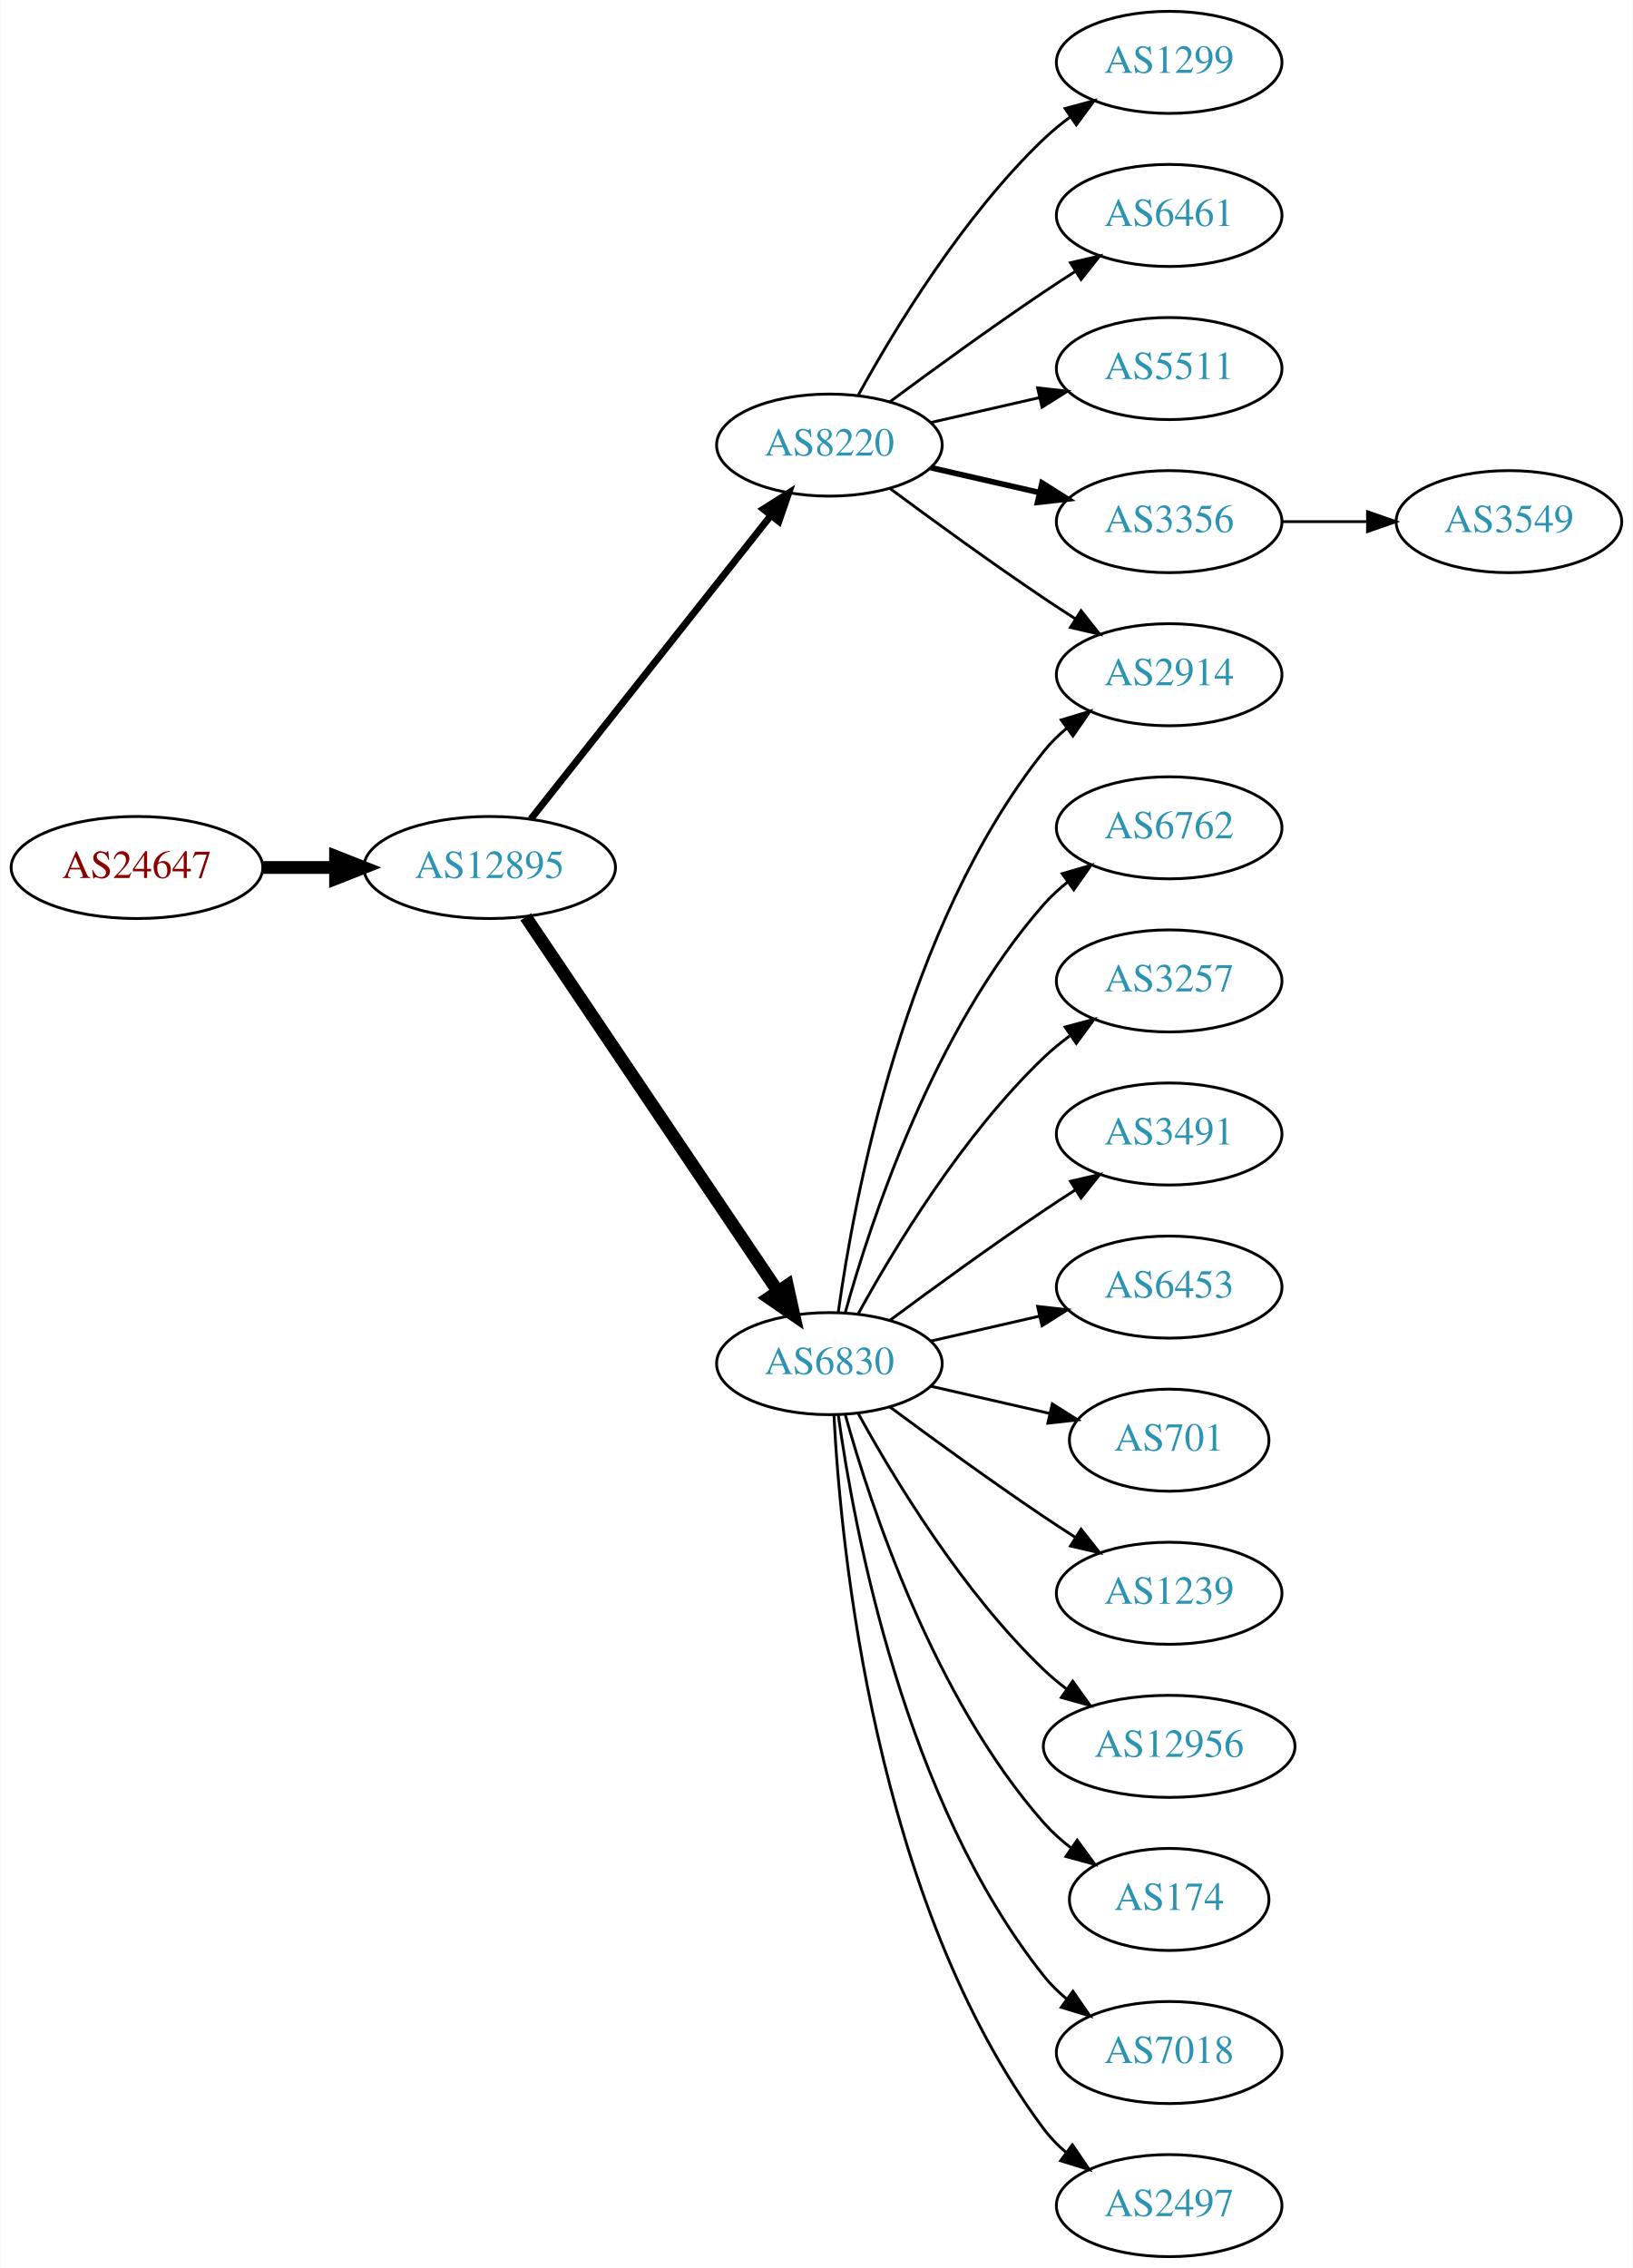
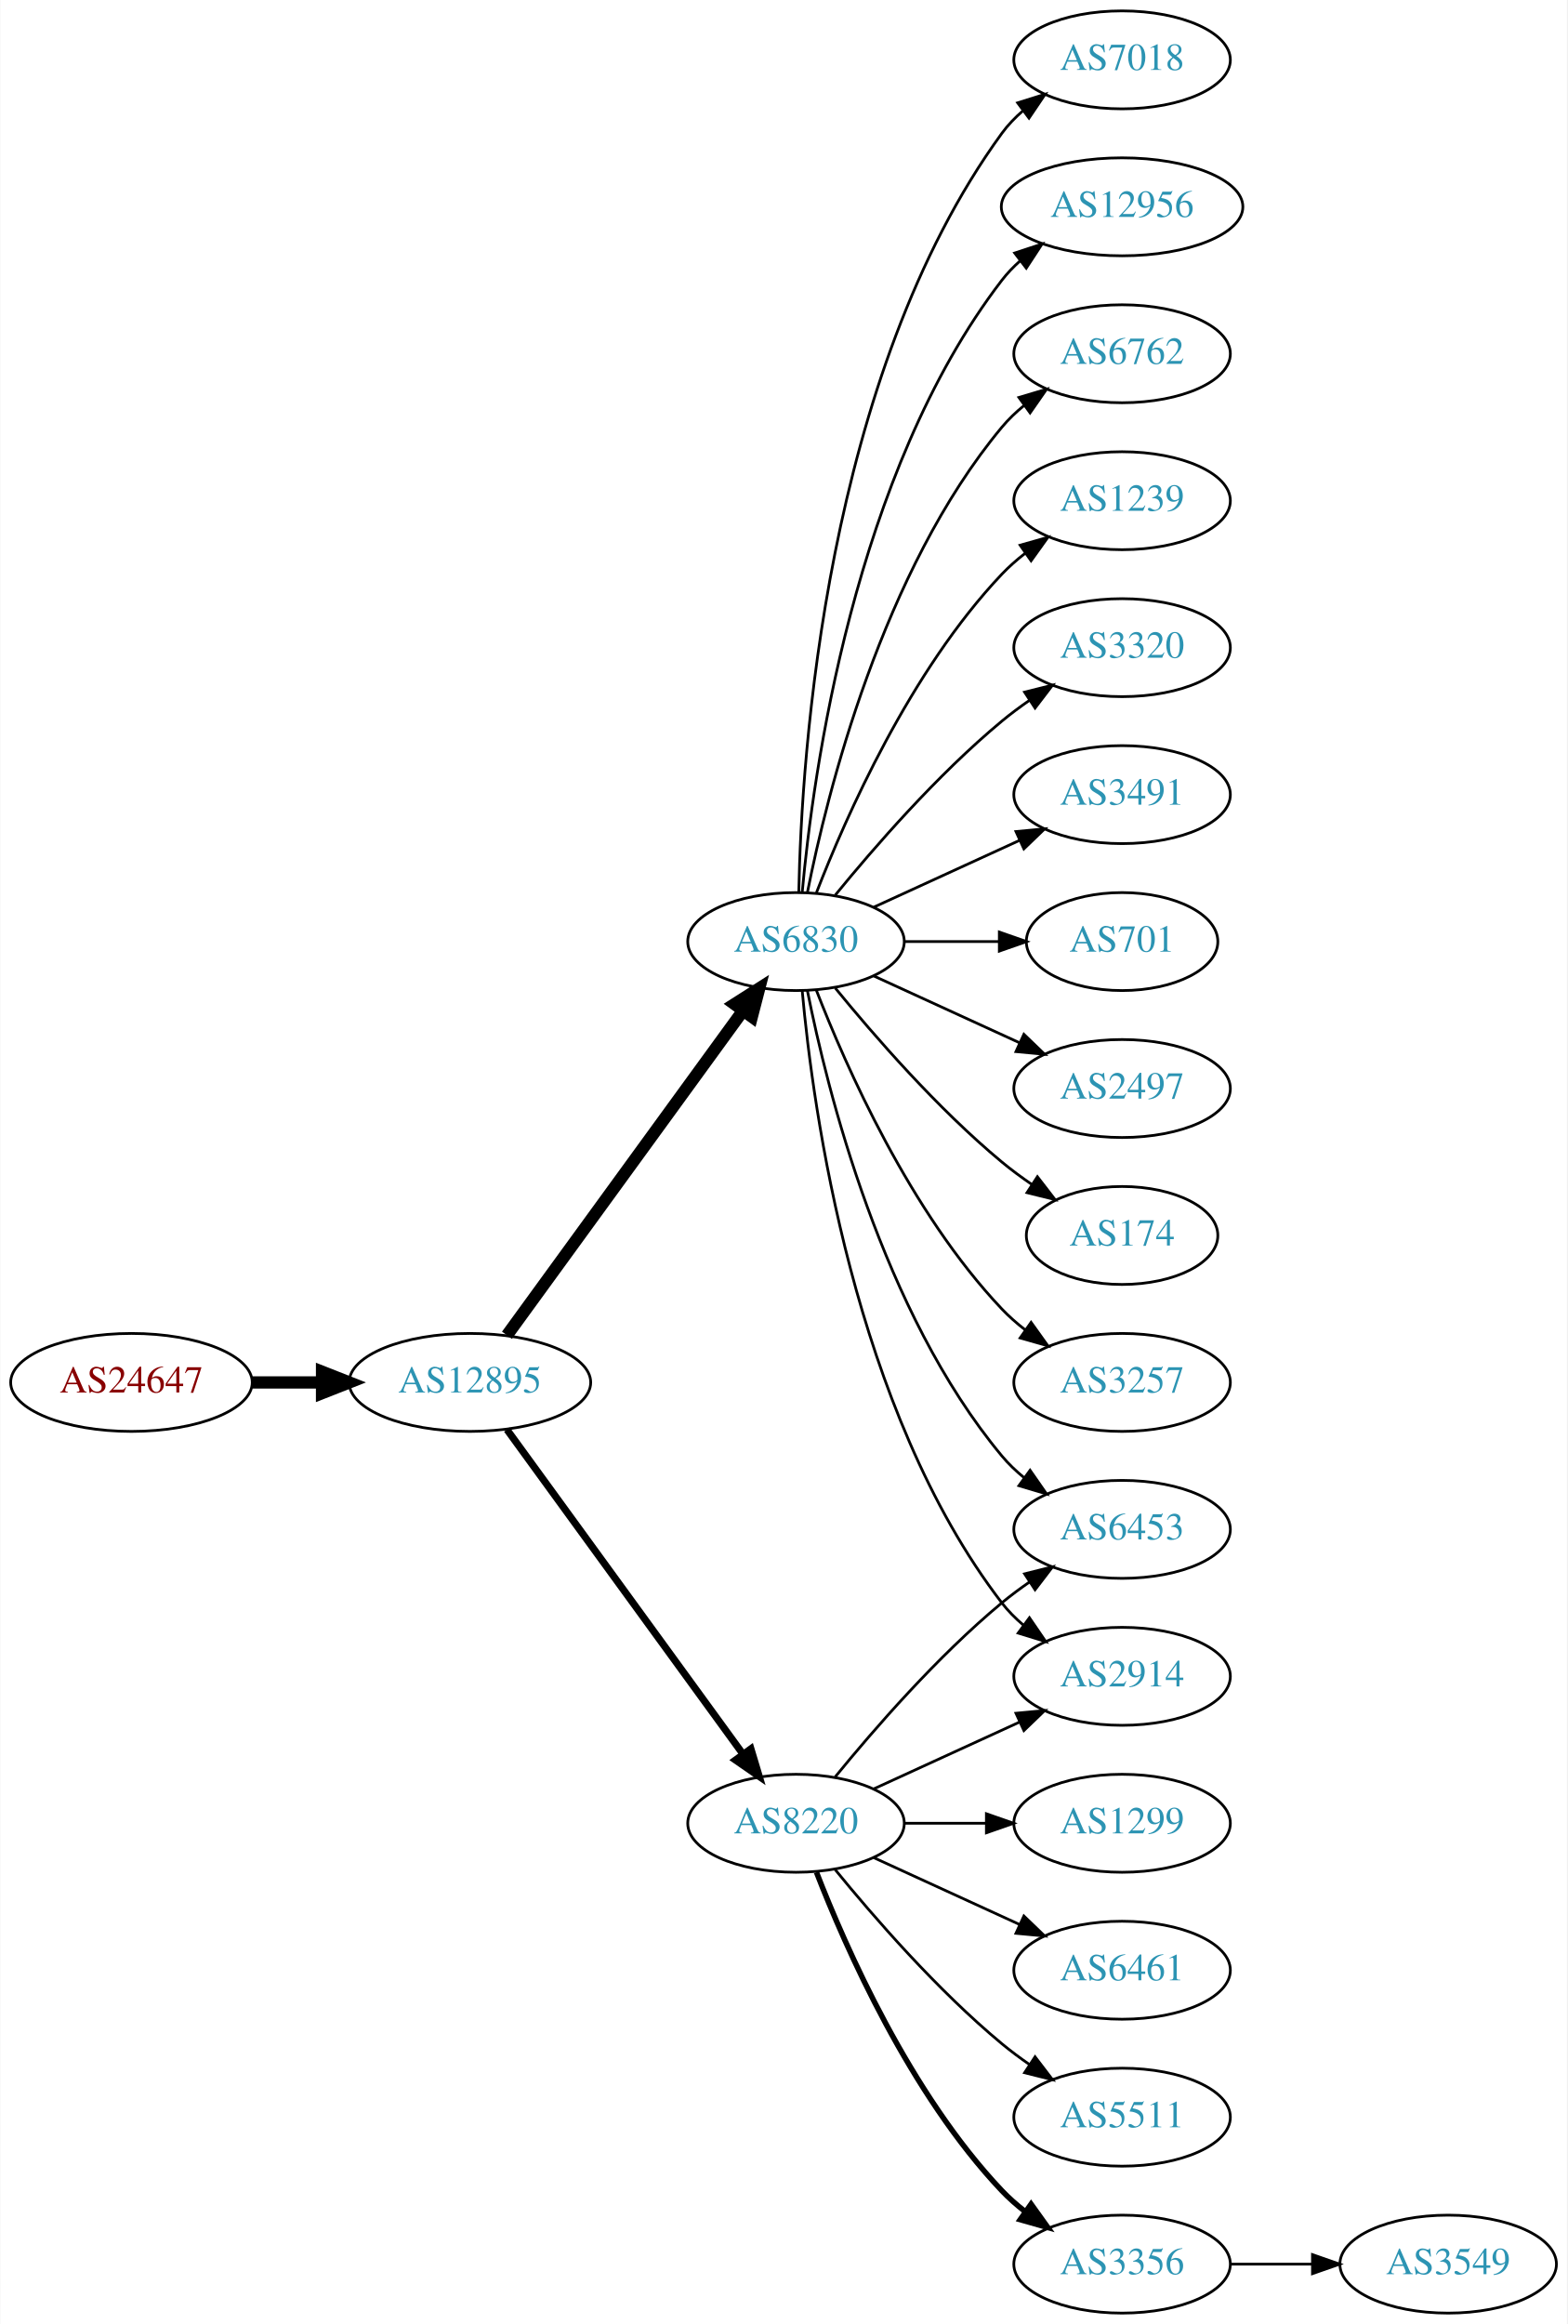
- <svg xmlns="http://www.w3.org/2000/svg" xmlns:xlink="http://www.w3.org/1999/xlink" width="576pt" height="800pt" viewBox="0.00 0.00 575.76 800.00">
-   <g id="graph0" class="graph" transform="scale(1 1) rotate(0) translate(4 796)">
-     <polygon fill="white" stroke="none" points="-4,4 -4,-796 571.762,-796 571.762,4 -4,4" />
+ <svg xmlns="http://www.w3.org/2000/svg" xmlns:xlink="http://www.w3.org/1999/xlink" width="576pt" height="854pt" viewBox="0.00 0.00 575.76 854.00">
+   <g id="graph0" class="graph" transform="scale(1 1) rotate(0) translate(4 850)">
+     <polygon fill="white" stroke="none" points="-4,4 -4,-850 571.762,-850 571.762,4 -4,4" />
    <g id="node1" class="node">
      <g id="a_node1">
        <a xlink:href="/asn/24647" xlink:title="AS24647 ~ s IT Solutions AT Spardat GmbH [AT]">
-           <ellipse fill="#ffffff" stroke="black" cx="44.196" cy="-490" rx="44.393" ry="18" />
-           <text text-anchor="middle" x="44.196" y="-486.3" font-family="Times,serif" font-size="14.00" fill="#880000">AS24647</text>
+           <ellipse fill="#ffffff" stroke="black" cx="44.196" cy="-342" rx="44.393" ry="18" />
+           <text text-anchor="middle" x="44.196" y="-338.3" font-family="Times,serif" font-size="14.00" fill="#880000">AS24647</text>
        </a>
      </g>
    </g>
    <g id="node2" class="node">
      <g id="a_node2">
        <a xlink:href="/asn/12895" xlink:title="AS12895 ~ Vienna, Austria [AT]">
-           <ellipse fill="#ffffff" stroke="black" cx="168.588" cy="-490" rx="44.393" ry="18" />
-           <text text-anchor="middle" x="168.588" y="-486.3" font-family="Times,serif" font-size="14.00" fill="#2c94b3">AS12895</text>
+           <ellipse fill="#ffffff" stroke="black" cx="168.588" cy="-342" rx="44.393" ry="18" />
+           <text text-anchor="middle" x="168.588" y="-338.3" font-family="Times,serif" font-size="14.00" fill="#2c94b3">AS12895</text>
        </a>
      </g>
    </g>
    <g id="edge1" class="edge">
-       <path fill="none" stroke="black" stroke-width="4.5" d="M88.692,-490C96.898,-490 105.569,-490 114.041,-490" />
-       <polygon fill="black" stroke="black" stroke-width="4.5" points="114.233,-493.938 124.233,-490 114.233,-486.063 114.233,-493.938" />
+       <path fill="none" stroke="black" stroke-width="4.5" d="M88.692,-342C96.898,-342 105.569,-342 114.041,-342" />
+       <polygon fill="black" stroke="black" stroke-width="4.5" points="114.233,-345.938 124.233,-342 114.233,-338.063 114.233,-345.938" />
    </g>
    <g id="node3" class="node">
      <g id="a_node3">
        <a xlink:href="/asn/8220" xlink:title="AS8220 ~ COLT [GB]">
-           <ellipse fill="#ffffff" stroke="black" cx="288.431" cy="-639" rx="39.794" ry="18" />
-           <text text-anchor="middle" x="288.431" y="-635.3" font-family="Times,serif" font-size="14.00" fill="#2c94b3">AS8220</text>
+           <ellipse fill="#ffffff" stroke="black" cx="288.431" cy="-180" rx="39.794" ry="18" />
+           <text text-anchor="middle" x="288.431" y="-176.3" font-family="Times,serif" font-size="14.00" fill="#2c94b3">AS8220</text>
        </a>
      </g>
    </g>
    <g id="edge2" class="edge">
-       <path fill="none" stroke="black" stroke-width="2.455" d="M183.106,-507.092C203.884,-533.364 243.775,-583.802 267.757,-614.125" />
-       <polygon fill="black" stroke="black" stroke-width="2.455" points="265.122,-616.435 274.07,-622.107 270.612,-612.093 265.122,-616.435" />
+       <path fill="none" stroke="black" stroke-width="2.625" d="M182.199,-324.663C203.02,-296.04 244.683,-238.767 268.871,-205.514" />
+       <polygon fill="black" stroke="black" stroke-width="2.625" points="271.858,-207.358 274.91,-197.212 266.197,-203.24 271.858,-207.358" />
    </g>
    <g id="node4" class="node">
      <g id="a_node4">
        <a xlink:href="/asn/6830" xlink:title="AS6830 ~ LGI-UPC [AT]">
-           <ellipse fill="#ffffff" stroke="black" cx="288.431" cy="-315" rx="39.794" ry="18" />
-           <text text-anchor="middle" x="288.431" y="-311.3" font-family="Times,serif" font-size="14.00" fill="#2c94b3">AS6830</text>
+           <ellipse fill="#ffffff" stroke="black" cx="288.431" cy="-504" rx="39.794" ry="18" />
+           <text text-anchor="middle" x="288.431" y="-500.3" font-family="Times,serif" font-size="14.00" fill="#2c94b3">AS6830</text>
        </a>
      </g>
    </g>
    <g id="edge3" class="edge">
-       <path fill="none" stroke="black" stroke-width="4.5" d="M181.318,-472.581C202.195,-441.578 245.883,-376.699 270.187,-340.608" />
-       <polygon fill="black" stroke="black" stroke-width="4.5" points="273.603,-342.585 275.922,-332.091 267.07,-338.186 273.603,-342.585" />
+       <path fill="none" stroke="black" stroke-width="4.5" d="M182.199,-359.337C203.02,-387.96 244.683,-445.233 268.871,-478.486" />
+       <polygon fill="black" stroke="black" stroke-width="4.5" points="265.844,-481.017 274.91,-486.788 272.212,-476.385 265.844,-481.017" />
    </g>
    <g id="node5" class="node">
      <g id="a_node5">
-         <a xlink:href="/asn/1299" xlink:title="AS1299 ~ Telia Carrier [EU]">
-           <ellipse fill="#ffffff" stroke="black" cx="408.273" cy="-774" rx="39.794" ry="18" />
-           <text text-anchor="middle" x="408.273" y="-770.3" font-family="Times,serif" font-size="14.00" fill="#2c94b3">AS1299</text>
+         <a xlink:href="/asn/6453" xlink:title="AS6453 ~ TATA COMMUNICATIONS (AMERICA) INC [US]">
+           <ellipse fill="#ffffff" stroke="black" cx="408.273" cy="-288" rx="39.794" ry="18" />
+           <text text-anchor="middle" x="408.273" y="-284.3" font-family="Times,serif" font-size="14.00" fill="#2c94b3">AS6453</text>
        </a>
      </g>
    </g>
    <g id="edge4" class="edge">
-       <path fill="none" stroke="black" d="M298.672,-656.713C311.218,-679.561 335.394,-719.611 364.077,-747 366.946,-749.739 370.134,-752.347 373.443,-754.785" />
-       <polygon fill="black" stroke="black" points="371.567,-757.742 381.803,-760.477 375.507,-751.956 371.567,-757.742" />
+       <path fill="none" stroke="black" d="M302.85,-197.065C316.964,-214.375 340.379,-241.345 364.077,-261 367.294,-263.668 370.794,-266.27 374.365,-268.741" />
+       <polygon fill="black" stroke="black" points="372.442,-271.666 382.721,-274.236 376.288,-265.817 372.442,-271.666" />
    </g>
    <g id="node6" class="node">
      <g id="a_node6">
-         <a xlink:href="/asn/6461" xlink:title="AS6461 ~ Zayo Bandwidth [US]">
-           <ellipse fill="#ffffff" stroke="black" cx="408.273" cy="-720" rx="39.794" ry="18" />
-           <text text-anchor="middle" x="408.273" y="-716.3" font-family="Times,serif" font-size="14.00" fill="#2c94b3">AS6461</text>
+         <a xlink:href="/asn/1299" xlink:title="AS1299 ~ Telia Carrier [EU]">
+           <ellipse fill="#ffffff" stroke="black" cx="408.273" cy="-180" rx="39.794" ry="18" />
+           <text text-anchor="middle" x="408.273" y="-176.3" font-family="Times,serif" font-size="14.00" fill="#2c94b3">AS1299</text>
        </a>
      </g>
    </g>
    <g id="edge5" class="edge">
-       <path fill="none" stroke="black" d="M309.761,-654.277C324.623,-665.304 345.368,-680.407 364.077,-693 367.626,-695.389 371.377,-697.839 375.125,-700.242" />
-       <polygon fill="black" stroke="black" points="373.451,-703.325 383.774,-705.712 377.193,-697.409 373.451,-703.325" />
+       <path fill="none" stroke="black" d="M328.343,-180C337.897,-180 348.246,-180 358.209,-180" />
+       <polygon fill="black" stroke="black" points="358.402,-183.5 368.402,-180 358.402,-176.5 358.402,-183.5" />
    </g>
    <g id="node7" class="node">
      <g id="a_node7">
-         <a xlink:href="/asn/5511" xlink:title="AS5511 ~ Orange S.A. [FR]">
-           <ellipse fill="#ffffff" stroke="black" cx="408.273" cy="-666" rx="39.794" ry="18" />
-           <text text-anchor="middle" x="408.273" y="-662.3" font-family="Times,serif" font-size="14.00" fill="#2c94b3">AS5511</text>
+         <a xlink:href="/asn/6461" xlink:title="AS6461 ~ Zayo Bandwidth [US]">
+           <ellipse fill="#ffffff" stroke="black" cx="408.273" cy="-126" rx="39.794" ry="18" />
+           <text text-anchor="middle" x="408.273" y="-122.3" font-family="Times,serif" font-size="14.00" fill="#2c94b3">AS6461</text>
        </a>
      </g>
    </g>
    <g id="edge6" class="edge">
-       <path fill="none" stroke="black" d="M324.15,-646.955C336.15,-649.704 349.771,-652.825 362.463,-655.733" />
-       <polygon fill="black" stroke="black" points="361.866,-659.187 372.395,-658.009 363.429,-652.364 361.866,-659.187" />
+       <path fill="none" stroke="black" d="M317.06,-167.339C333.017,-160.027 353.287,-150.739 370.57,-142.819" />
+       <polygon fill="black" stroke="black" points="372.185,-145.929 379.818,-138.581 369.269,-139.565 372.185,-145.929" />
    </g>
    <g id="node8" class="node">
      <g id="a_node8">
-         <a xlink:href="/asn/3356" xlink:title="AS3356 ~ Level 3 Parent, LLC [US]">
-           <ellipse fill="#ffffff" stroke="black" cx="408.273" cy="-612" rx="39.794" ry="18" />
-           <text text-anchor="middle" x="408.273" y="-608.3" font-family="Times,serif" font-size="14.00" fill="#2c94b3">AS3356</text>
+         <a xlink:href="/asn/2914" xlink:title="AS2914 ~ NTT America, Inc. [US]">
+           <ellipse fill="#ffffff" stroke="black" cx="408.273" cy="-234" rx="39.794" ry="18" />
+           <text text-anchor="middle" x="408.273" y="-230.3" font-family="Times,serif" font-size="14.00" fill="#2c94b3">AS2914</text>
        </a>
      </g>
    </g>
    <g id="edge7" class="edge">
-       <path fill="none" stroke="black" stroke-width="2" d="M324.15,-631.045C336.15,-628.296 349.771,-625.175 362.463,-622.267" />
-       <polygon fill="black" stroke="black" stroke-width="2" points="363.429,-625.636 372.395,-619.991 361.866,-618.813 363.429,-625.636" />
+       <path fill="none" stroke="black" d="M317.06,-192.661C333.017,-199.973 353.287,-209.261 370.57,-217.181" />
+       <polygon fill="black" stroke="black" points="369.269,-220.435 379.818,-221.419 372.185,-214.071 369.269,-220.435" />
    </g>
    <g id="node9" class="node">
      <g id="a_node9">
-         <a xlink:href="/asn/2914" xlink:title="AS2914 ~ NTT America, Inc. [US]">
-           <ellipse fill="#ffffff" stroke="black" cx="408.273" cy="-558" rx="39.794" ry="18" />
-           <text text-anchor="middle" x="408.273" y="-554.3" font-family="Times,serif" font-size="14.00" fill="#2c94b3">AS2914</text>
+         <a xlink:href="/asn/5511" xlink:title="AS5511 ~ Orange S.A. [FR]">
+           <ellipse fill="#ffffff" stroke="black" cx="408.273" cy="-72" rx="39.794" ry="18" />
+           <text text-anchor="middle" x="408.273" y="-68.3" font-family="Times,serif" font-size="14.00" fill="#2c94b3">AS5511</text>
        </a>
      </g>
    </g>
    <g id="edge8" class="edge">
-       <path fill="none" stroke="black" d="M309.761,-623.723C324.623,-612.696 345.368,-597.593 364.077,-585 367.626,-582.611 371.377,-580.161 375.125,-577.758" />
-       <polygon fill="black" stroke="black" points="377.193,-580.591 383.774,-572.288 373.451,-574.675 377.193,-580.591" />
-     </g>
-     <g id="edge16" class="edge">
-       <path fill="none" stroke="black" d="M291.57,-333.17C297.07,-372.974 314.896,-469.233 364.077,-531 366.419,-533.94 369.173,-536.649 372.139,-539.121" />
-       <polygon fill="black" stroke="black" points="370.204,-542.042 380.345,-545.11 374.331,-536.388 370.204,-542.042" />
+       <path fill="none" stroke="black" d="M302.85,-162.935C316.964,-145.625 340.379,-118.655 364.077,-99 367.294,-96.332 370.794,-93.73 374.365,-91.259" />
+       <polygon fill="black" stroke="black" points="376.288,-94.183 382.721,-85.764 372.442,-88.334 376.288,-94.183" />
    </g>
    <g id="node10" class="node">
      <g id="a_node10">
-         <a xlink:href="/asn/6762" xlink:title="AS6762 ~ TELECOM ITALIA SPARKLE S.p.A. [IT]">
-           <ellipse fill="#ffffff" stroke="black" cx="408.273" cy="-504" rx="39.794" ry="18" />
-           <text text-anchor="middle" x="408.273" y="-500.3" font-family="Times,serif" font-size="14.00" fill="#2c94b3">AS6762</text>
+         <a xlink:href="/asn/3356" xlink:title="AS3356 ~ Level 3 Parent, LLC [US]">
+           <ellipse fill="#ffffff" stroke="black" cx="408.273" cy="-18" rx="39.794" ry="18" />
+           <text text-anchor="middle" x="408.273" y="-14.3" font-family="Times,serif" font-size="14.00" fill="#2c94b3">AS3356</text>
        </a>
      </g>
    </g>
    <g id="edge9" class="edge">
-       <path fill="none" stroke="black" d="M294.004,-332.946C302.909,-364.995 325.194,-432.842 364.077,-477 366.561,-479.821 369.411,-482.449 372.437,-484.871" />
-       <polygon fill="black" stroke="black" points="370.554,-487.828 380.726,-490.791 374.622,-482.131 370.554,-487.828" />
+       <path fill="none" stroke="black" stroke-width="2" d="M295.954,-162.006C306.704,-134.272 330.362,-80.571 364.077,-45 366.663,-42.272 369.581,-39.706 372.649,-37.323" />
+       <polygon fill="black" stroke="black" stroke-width="2" points="374.827,-40.069 380.997,-31.457 370.803,-34.342 374.827,-40.069" />
+     </g>
+     <g id="edge16" class="edge">
+       <path fill="none" stroke="black" d="M292.629,-485.927C299.793,-449.859 320.067,-367.875 364.077,-315 366.482,-312.111 369.278,-309.437 372.271,-306.987" />
+       <polygon fill="black" stroke="black" points="374.461,-309.723 380.514,-301.027 370.359,-304.05 374.461,-309.723" />
+     </g>
+     <g id="edge20" class="edge">
+       <path fill="none" stroke="black" d="M290.715,-485.883C294.613,-442.668 309.63,-331.869 364.077,-261 366.367,-258.019 369.087,-255.284 372.032,-252.795" />
+       <polygon fill="black" stroke="black" points="374.225,-255.527 380.208,-246.782 370.078,-249.887 374.225,-255.527" />
    </g>
    <g id="node11" class="node">
      <g id="a_node11">
-         <a xlink:href="/asn/3257" xlink:title="AS3257 ~ GTT [DE]">
-           <ellipse fill="#ffffff" stroke="black" cx="408.273" cy="-450" rx="39.794" ry="18" />
-           <text text-anchor="middle" x="408.273" y="-446.3" font-family="Times,serif" font-size="14.00" fill="#2c94b3">AS3257</text>
+         <a xlink:href="/asn/174" xlink:title="AS174 ~ Cogent Communications [US]">
+           <ellipse fill="#ffffff" stroke="black" cx="408.273" cy="-396" rx="35.194" ry="18" />
+           <text text-anchor="middle" x="408.273" y="-392.3" font-family="Times,serif" font-size="14.00" fill="#2c94b3">AS174</text>
        </a>
      </g>
    </g>
    <g id="edge10" class="edge">
-       <path fill="none" stroke="black" d="M298.672,-332.713C311.218,-355.561 335.394,-395.611 364.077,-423 366.946,-425.739 370.134,-428.347 373.443,-430.785" />
-       <polygon fill="black" stroke="black" points="371.567,-433.742 381.803,-436.477 375.507,-427.956 371.567,-433.742" />
+       <path fill="none" stroke="black" d="M302.85,-486.935C316.964,-469.625 340.379,-442.655 364.077,-423 367.54,-420.128 371.333,-417.331 375.187,-414.692" />
+       <polygon fill="black" stroke="black" points="377.149,-417.592 383.62,-409.203 373.33,-411.725 377.149,-417.592" />
    </g>
    <g id="node12" class="node">
      <g id="a_node12">
-         <a xlink:href="/asn/3491" xlink:title="AS3491 ~ PCCW Global, Inc. [US]">
-           <ellipse fill="#ffffff" stroke="black" cx="408.273" cy="-396" rx="39.794" ry="18" />
-           <text text-anchor="middle" x="408.273" y="-392.3" font-family="Times,serif" font-size="14.00" fill="#2c94b3">AS3491</text>
+         <a xlink:href="/asn/3257" xlink:title="AS3257 ~ GTT [DE]">
+           <ellipse fill="#ffffff" stroke="black" cx="408.273" cy="-342" rx="39.794" ry="18" />
+           <text text-anchor="middle" x="408.273" y="-338.3" font-family="Times,serif" font-size="14.00" fill="#2c94b3">AS3257</text>
        </a>
      </g>
    </g>
    <g id="edge11" class="edge">
-       <path fill="none" stroke="black" d="M309.761,-330.277C324.623,-341.304 345.368,-356.407 364.077,-369 367.626,-371.389 371.377,-373.839 375.125,-376.242" />
-       <polygon fill="black" stroke="black" points="373.451,-379.325 383.774,-381.712 377.193,-373.409 373.451,-379.325" />
+       <path fill="none" stroke="black" d="M295.954,-486.006C306.704,-458.272 330.362,-404.571 364.077,-369 366.663,-366.272 369.581,-363.706 372.649,-361.323" />
+       <polygon fill="black" stroke="black" points="374.827,-364.07 380.997,-355.457 370.803,-358.342 374.827,-364.07" />
    </g>
    <g id="node13" class="node">
      <g id="a_node13">
-         <a xlink:href="/asn/6453" xlink:title="AS6453 ~ TATA COMMUNICATIONS (AMERICA) INC [US]">
-           <ellipse fill="#ffffff" stroke="black" cx="408.273" cy="-342" rx="39.794" ry="18" />
-           <text text-anchor="middle" x="408.273" y="-338.3" font-family="Times,serif" font-size="14.00" fill="#2c94b3">AS6453</text>
+         <a xlink:href="/asn/7018" xlink:title="AS7018 ~ AT&amp;T Services, Inc. [US]">
+           <ellipse fill="#ffffff" stroke="black" cx="408.273" cy="-828" rx="39.794" ry="18" />
+           <text text-anchor="middle" x="408.273" y="-824.3" font-family="Times,serif" font-size="14.00" fill="#2c94b3">AS7018</text>
        </a>
      </g>
    </g>
    <g id="edge12" class="edge">
-       <path fill="none" stroke="black" d="M324.15,-322.955C336.15,-325.704 349.771,-328.825 362.463,-331.733" />
-       <polygon fill="black" stroke="black" points="361.866,-335.187 372.395,-334.009 363.429,-328.364 361.866,-335.187" />
+       <path fill="none" stroke="black" d="M289.463,-522.337C290.436,-572.079 299.155,-711.806 364.077,-801 366.289,-804.039 368.957,-806.813 371.869,-809.326" />
+       <polygon fill="black" stroke="black" points="369.887,-812.214 380,-815.373 374.064,-806.597 369.887,-812.214" />
    </g>
    <g id="node14" class="node">
      <g id="a_node14">
-         <a xlink:href="/asn/701" xlink:title="AS701 ~ UUNET [US]">
-           <ellipse fill="#ffffff" stroke="black" cx="408.273" cy="-288" rx="35.194" ry="18" />
-           <text text-anchor="middle" x="408.273" y="-284.3" font-family="Times,serif" font-size="14.00" fill="#2c94b3">AS701</text>
+         <a xlink:href="/asn/12956" xlink:title="AS12956 ~ TELXIUS [ES]">
+           <ellipse fill="#ffffff" stroke="black" cx="408.273" cy="-774" rx="44.393" ry="18" />
+           <text text-anchor="middle" x="408.273" y="-770.3" font-family="Times,serif" font-size="14.00" fill="#2c94b3">AS12956</text>
        </a>
      </g>
    </g>
    <g id="edge13" class="edge">
-       <path fill="none" stroke="black" d="M324.15,-307.045C337.243,-304.045 352.265,-300.604 365.906,-297.478" />
-       <polygon fill="black" stroke="black" points="367.047,-300.807 376.013,-295.162 365.484,-293.984 367.047,-300.807" />
+       <path fill="none" stroke="black" d="M290.715,-522.117C294.613,-565.332 309.63,-676.131 364.077,-747 366.071,-749.595 368.39,-752.004 370.9,-754.226" />
+       <polygon fill="black" stroke="black" points="368.799,-757.025 378.864,-760.333 373.059,-751.47 368.799,-757.025" />
    </g>
    <g id="node15" class="node">
      <g id="a_node15">
-         <a xlink:href="/asn/1239" xlink:title="AS1239 ~ Sprint [US]">
-           <ellipse fill="#ffffff" stroke="black" cx="408.273" cy="-234" rx="39.794" ry="18" />
-           <text text-anchor="middle" x="408.273" y="-230.3" font-family="Times,serif" font-size="14.00" fill="#2c94b3">AS1239</text>
+         <a xlink:href="/asn/6762" xlink:title="AS6762 ~ TELECOM ITALIA SPARKLE S.p.A. [IT]">
+           <ellipse fill="#ffffff" stroke="black" cx="408.273" cy="-720" rx="39.794" ry="18" />
+           <text text-anchor="middle" x="408.273" y="-716.3" font-family="Times,serif" font-size="14.00" fill="#2c94b3">AS6762</text>
        </a>
      </g>
    </g>
    <g id="edge14" class="edge">
-       <path fill="none" stroke="black" d="M309.761,-299.723C324.623,-288.696 345.368,-273.593 364.077,-261 367.626,-258.611 371.377,-256.161 375.125,-253.758" />
-       <polygon fill="black" stroke="black" points="377.193,-256.591 383.774,-248.288 373.451,-250.675 377.193,-256.591" />
+       <path fill="none" stroke="black" d="M292.629,-522.073C299.793,-558.141 320.067,-640.125 364.077,-693 366.482,-695.889 369.278,-698.563 372.271,-701.013" />
+       <polygon fill="black" stroke="black" points="370.359,-703.95 380.514,-706.973 374.461,-698.277 370.359,-703.95" />
    </g>
    <g id="node16" class="node">
      <g id="a_node16">
-         <a xlink:href="/asn/12956" xlink:title="AS12956 ~ TELXIUS [ES]">
-           <ellipse fill="#ffffff" stroke="black" cx="408.273" cy="-180" rx="44.393" ry="18" />
-           <text text-anchor="middle" x="408.273" y="-176.3" font-family="Times,serif" font-size="14.00" fill="#2c94b3">AS12956</text>
+         <a xlink:href="/asn/1239" xlink:title="AS1239 ~ Sprint [US]">
+           <ellipse fill="#ffffff" stroke="black" cx="408.273" cy="-666" rx="39.794" ry="18" />
+           <text text-anchor="middle" x="408.273" y="-662.3" font-family="Times,serif" font-size="14.00" fill="#2c94b3">AS1239</text>
        </a>
      </g>
    </g>
    <g id="edge15" class="edge">
-       <path fill="none" stroke="black" d="M298.672,-297.287C311.218,-274.439 335.394,-234.389 364.077,-207 366.584,-204.607 369.335,-202.313 372.197,-200.145" />
-       <polygon fill="black" stroke="black" points="374.249,-202.982 380.448,-194.39 370.244,-197.241 374.249,-202.982" />
+       <path fill="none" stroke="black" d="M295.954,-521.994C306.704,-549.728 330.362,-603.429 364.077,-639 366.663,-641.728 369.581,-644.294 372.649,-646.677" />
+       <polygon fill="black" stroke="black" points="370.803,-649.658 380.997,-652.543 374.827,-643.93 370.803,-649.658" />
    </g>
    <g id="node17" class="node">
      <g id="a_node17">
-         <a xlink:href="/asn/174" xlink:title="AS174 ~ Cogent Communications [US]">
-           <ellipse fill="#ffffff" stroke="black" cx="408.273" cy="-126" rx="35.194" ry="18" />
-           <text text-anchor="middle" x="408.273" y="-122.3" font-family="Times,serif" font-size="14.00" fill="#2c94b3">AS174</text>
+         <a xlink:href="/asn/3320" xlink:title="AS3320 ~ DTAG [DE]">
+           <ellipse fill="#ffffff" stroke="black" cx="408.273" cy="-612" rx="39.794" ry="18" />
+           <text text-anchor="middle" x="408.273" y="-608.3" font-family="Times,serif" font-size="14.00" fill="#2c94b3">AS3320</text>
        </a>
      </g>
    </g>
    <g id="edge17" class="edge">
-       <path fill="none" stroke="black" d="M294.004,-297.054C302.909,-265.005 325.194,-197.158 364.077,-153 366.905,-149.789 370.206,-146.828 373.701,-144.136" />
-       <polygon fill="black" stroke="black" points="375.835,-146.916 382.076,-138.355 371.858,-141.155 375.835,-146.916" />
+       <path fill="none" stroke="black" d="M302.85,-521.065C316.964,-538.375 340.379,-565.345 364.077,-585 367.294,-587.668 370.794,-590.27 374.365,-592.741" />
+       <polygon fill="black" stroke="black" points="372.442,-595.666 382.721,-598.236 376.288,-589.817 372.442,-595.666" />
    </g>
    <g id="node18" class="node">
      <g id="a_node18">
-         <a xlink:href="/asn/7018" xlink:title="AS7018 ~ AT&amp;T Services, Inc. [US]">
-           <ellipse fill="#ffffff" stroke="black" cx="408.273" cy="-72" rx="39.794" ry="18" />
-           <text text-anchor="middle" x="408.273" y="-68.3" font-family="Times,serif" font-size="14.00" fill="#2c94b3">AS7018</text>
+         <a xlink:href="/asn/3491" xlink:title="AS3491 ~ PCCW Global, Inc. [US]">
+           <ellipse fill="#ffffff" stroke="black" cx="408.273" cy="-558" rx="39.794" ry="18" />
+           <text text-anchor="middle" x="408.273" y="-554.3" font-family="Times,serif" font-size="14.00" fill="#2c94b3">AS3491</text>
        </a>
      </g>
    </g>
    <g id="edge18" class="edge">
-       <path fill="none" stroke="black" d="M291.57,-296.83C297.07,-257.026 314.896,-160.767 364.077,-99 366.419,-96.06 369.173,-93.351 372.139,-90.879" />
-       <polygon fill="black" stroke="black" points="374.331,-93.612 380.345,-84.89 370.204,-87.958 374.331,-93.612" />
+       <path fill="none" stroke="black" d="M317.06,-516.661C333.017,-523.973 353.287,-533.261 370.57,-541.181" />
+       <polygon fill="black" stroke="black" points="369.269,-544.435 379.818,-545.419 372.185,-538.071 369.269,-544.435" />
    </g>
    <g id="node19" class="node">
      <g id="a_node19">
-         <a xlink:href="/asn/2497" xlink:title="AS2497 ~ Internet Initiative Japan Inc. [JP]">
-           <ellipse fill="#ffffff" stroke="black" cx="408.273" cy="-18" rx="39.794" ry="18" />
-           <text text-anchor="middle" x="408.273" y="-14.3" font-family="Times,serif" font-size="14.00" fill="#2c94b3">AS2497</text>
+         <a xlink:href="/asn/701" xlink:title="AS701 ~ UUNET [US]">
+           <ellipse fill="#ffffff" stroke="black" cx="408.273" cy="-504" rx="35.194" ry="18" />
+           <text text-anchor="middle" x="408.273" y="-500.3" font-family="Times,serif" font-size="14.00" fill="#2c94b3">AS701</text>
        </a>
      </g>
    </g>
    <g id="edge19" class="edge">
-       <path fill="none" stroke="black" d="M290.023,-296.977C292.399,-250.588 304.317,-125.107 364.077,-45 366.325,-41.987 369.017,-39.231 371.943,-36.728" />
-       <polygon fill="black" stroke="black" points="374.138,-39.459 380.095,-30.697 369.974,-33.831 374.138,-39.459" />
+       <path fill="none" stroke="black" d="M328.343,-504C339.43,-504 351.59,-504 362.972,-504" />
+       <polygon fill="black" stroke="black" points="363.154,-507.5 373.154,-504 363.154,-500.5 363.154,-507.5" />
    </g>
    <g id="node20" class="node">
      <g id="a_node20">
+         <a xlink:href="/asn/2497" xlink:title="AS2497 ~ Internet Initiative Japan Inc. [JP]">
+           <ellipse fill="#ffffff" stroke="black" cx="408.273" cy="-450" rx="39.794" ry="18" />
+           <text text-anchor="middle" x="408.273" y="-446.3" font-family="Times,serif" font-size="14.00" fill="#2c94b3">AS2497</text>
+         </a>
+       </g>
+     </g>
+     <g id="edge21" class="edge">
+       <path fill="none" stroke="black" d="M317.06,-491.339C333.017,-484.027 353.287,-474.739 370.57,-466.819" />
+       <polygon fill="black" stroke="black" points="372.185,-469.929 379.818,-462.581 369.269,-463.565 372.185,-469.929" />
+     </g>
+     <g id="node21" class="node">
+       <g id="a_node21">
        <a xlink:href="/asn/3549" xlink:title="AS3549 ~ Level 3 Parent, LLC [US]">
-           <ellipse fill="#ffffff" stroke="black" cx="528.116" cy="-612" rx="39.794" ry="18" />
-           <text text-anchor="middle" x="528.116" y="-608.3" font-family="Times,serif" font-size="14.00" fill="#2c94b3">AS3549</text>
-         </a>
-       </g>
-     </g>
-     <g id="edge20" class="edge">
-       <path fill="none" stroke="black" d="M448.186,-612C457.739,-612 468.089,-612 478.052,-612" />
-       <polygon fill="black" stroke="black" points="478.244,-615.5 488.244,-612 478.244,-608.5 478.244,-615.5" />
+           <ellipse fill="#ffffff" stroke="black" cx="528.116" cy="-18" rx="39.794" ry="18" />
+           <text text-anchor="middle" x="528.116" y="-14.3" font-family="Times,serif" font-size="14.00" fill="#2c94b3">AS3549</text>
+         </a>
+       </g>
+     </g>
+     <g id="edge22" class="edge">
+       <path fill="none" stroke="black" d="M448.186,-18C457.739,-18 468.089,-18 478.052,-18" />
+       <polygon fill="black" stroke="black" points="478.244,-21.5 488.244,-18 478.244,-14.5 478.244,-21.5" />
    </g>
  </g>
</svg>
